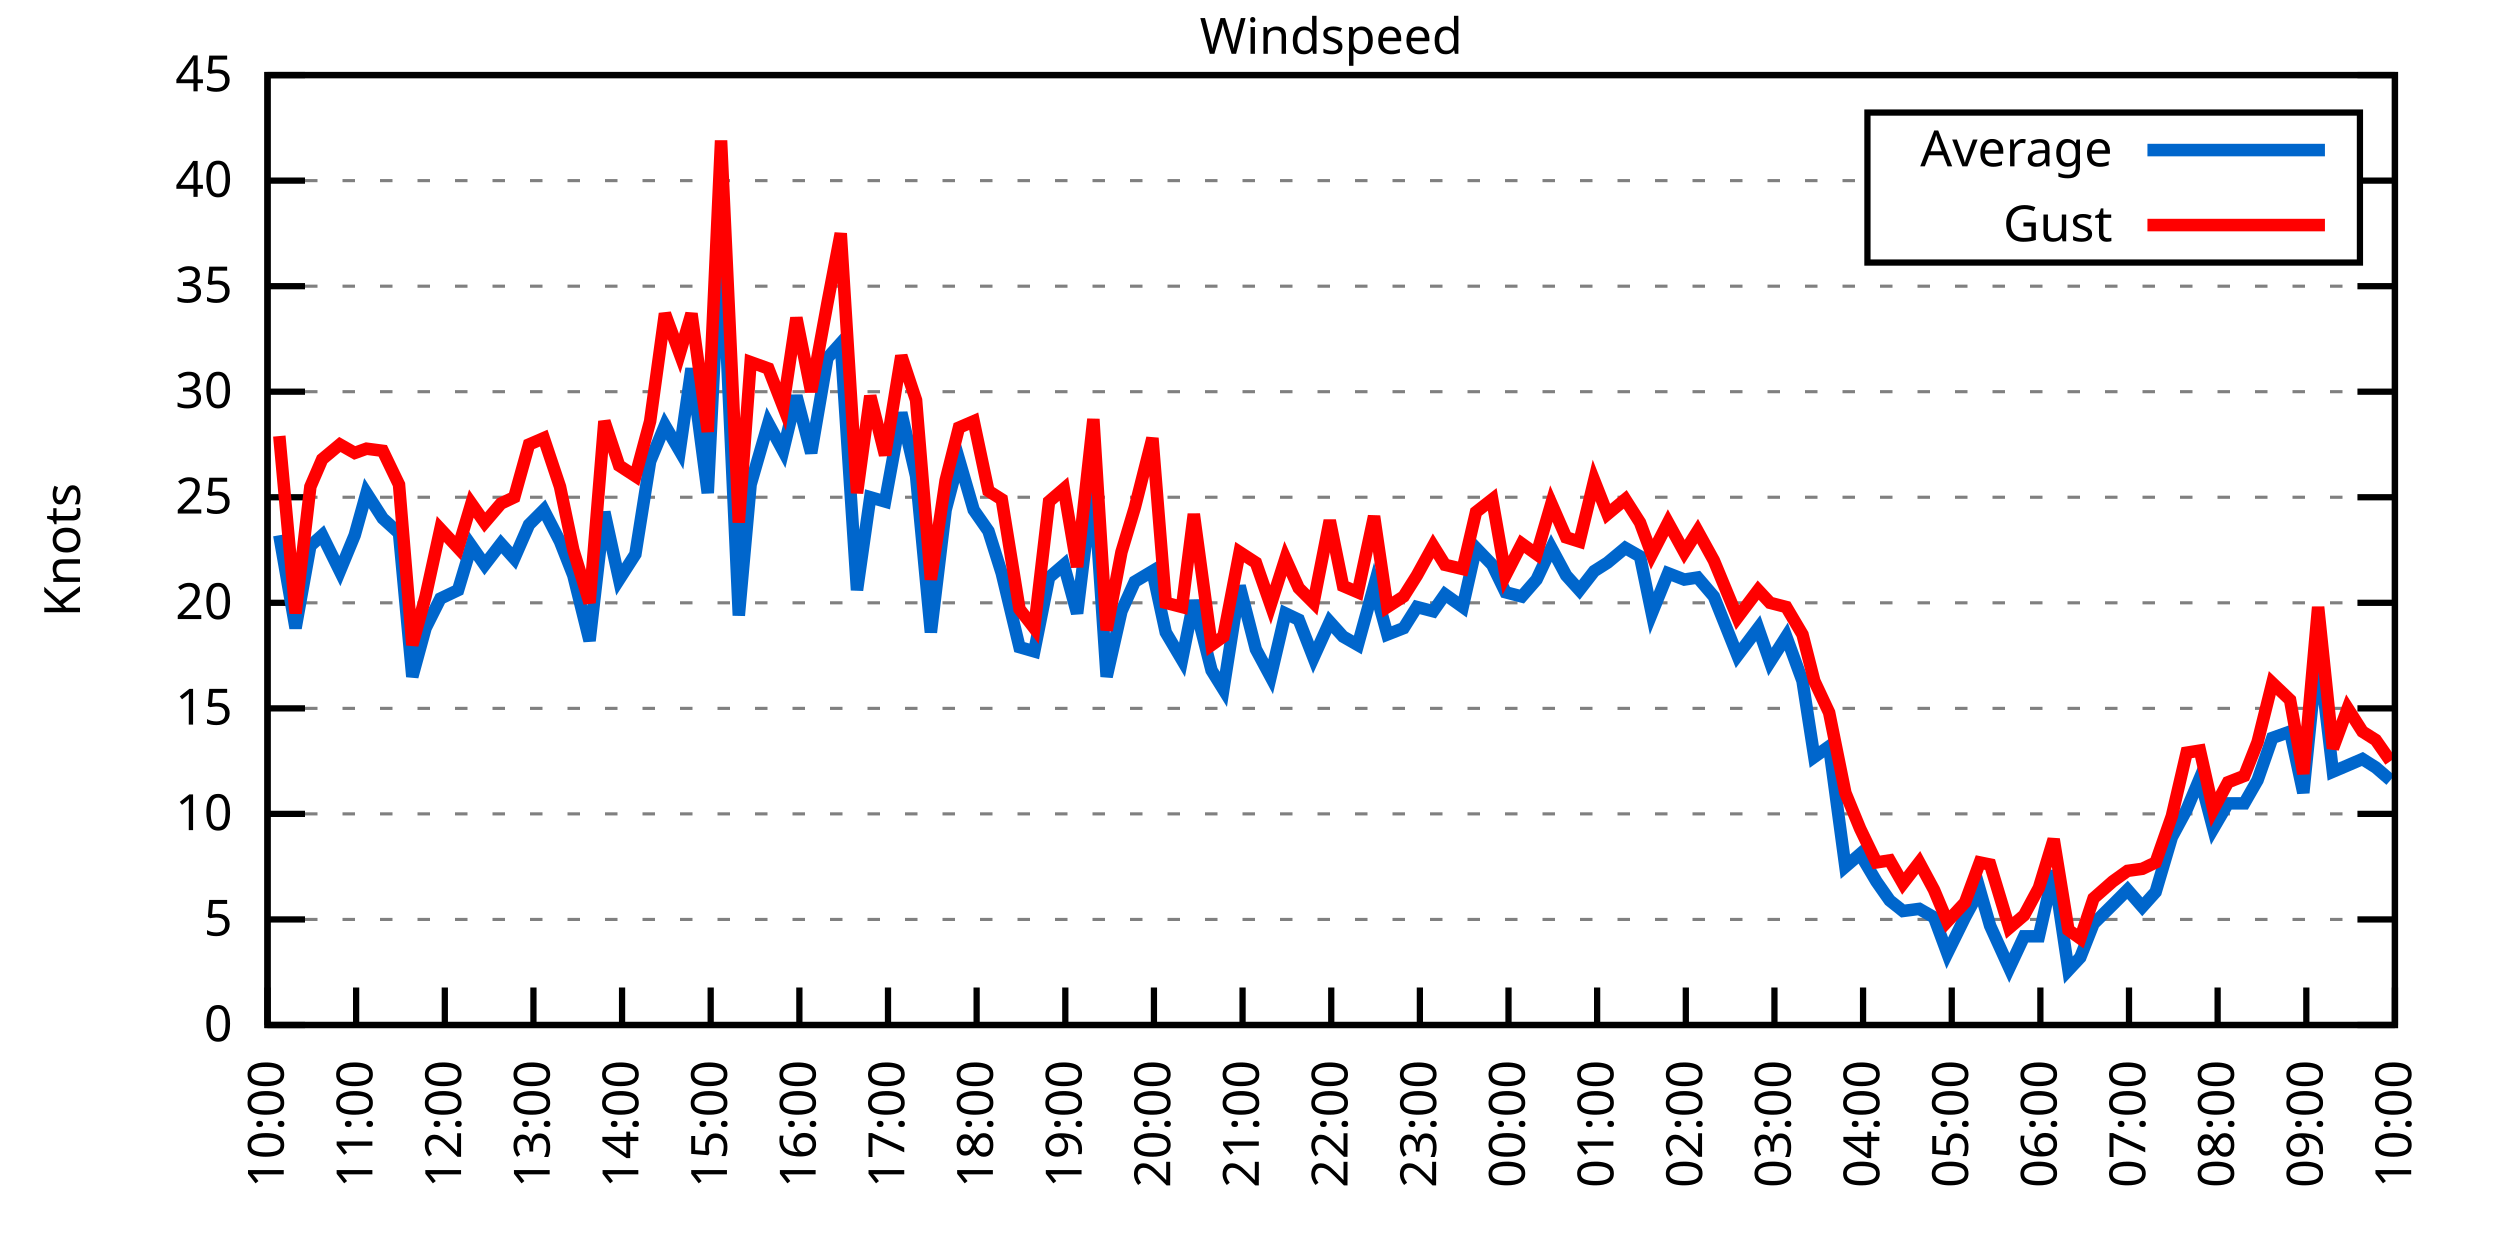
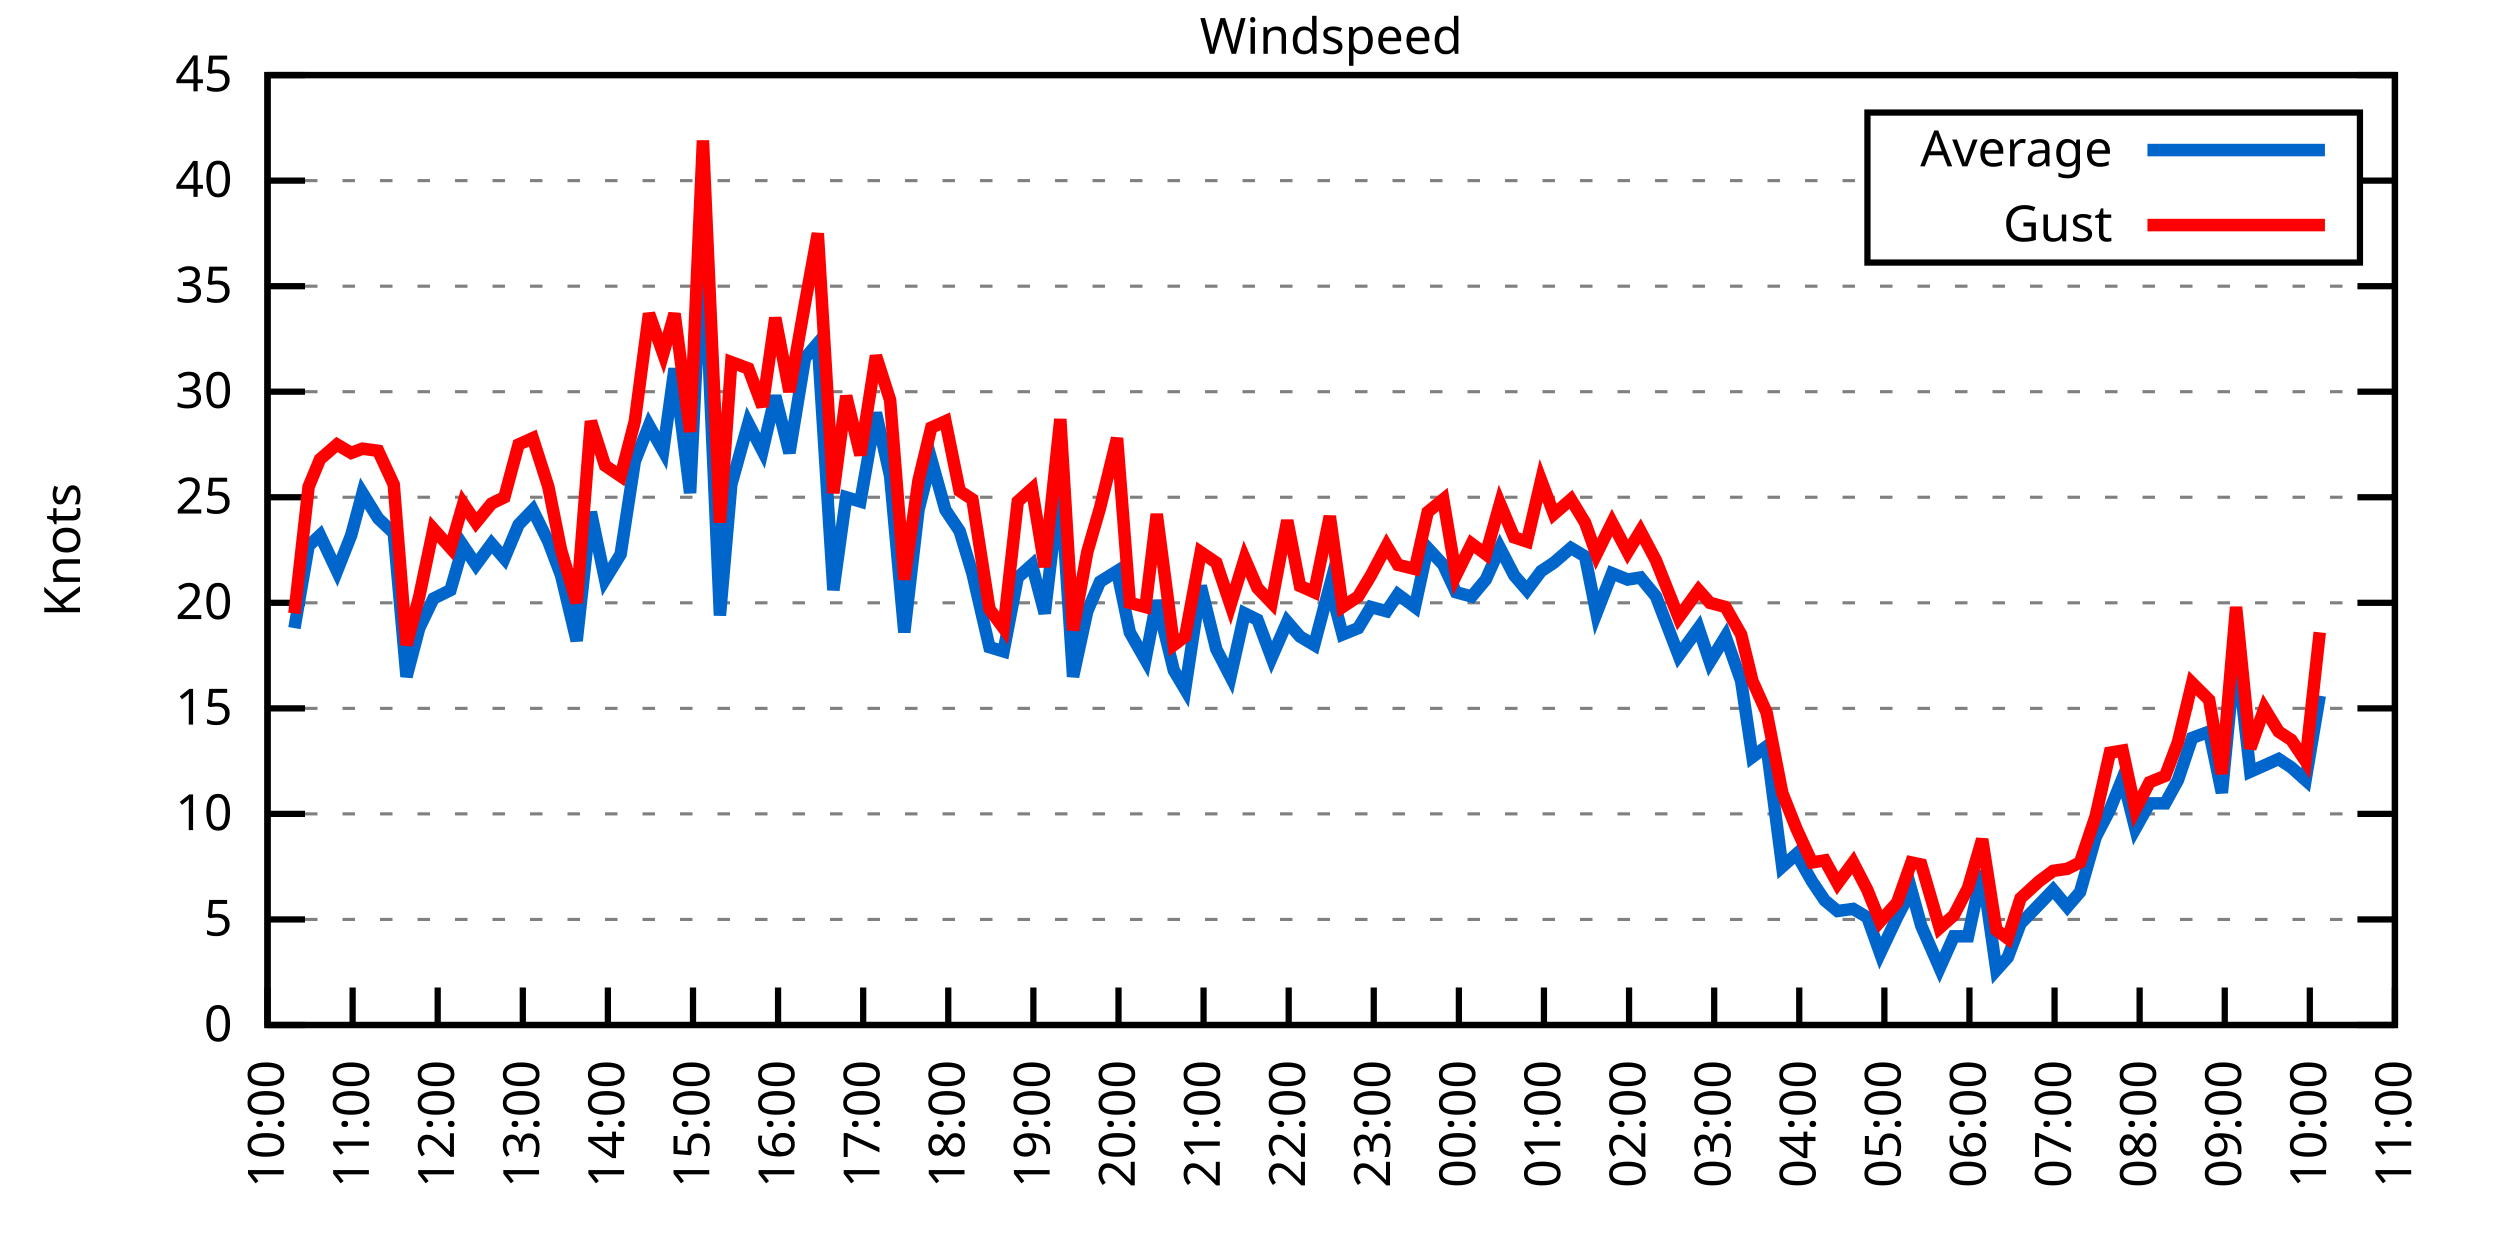
<svg xmlns="http://www.w3.org/2000/svg" xmlns:xlink="http://www.w3.org/1999/xlink" width="400" height="200" viewBox="0 0 400 200">
  <g id="gnuplot_canvas">
    <rect x="0" y="0" width="400" height="200" fill="none" />
    <defs>
      <circle id="gpDot" r="0.5" stroke-width="0.5" stroke="currentColor" />
      <path id="gpPt0" stroke-width="0.333" stroke="currentColor" d="M-1,0 h2 M0,-1 v2" />
      <path id="gpPt1" stroke-width="0.333" stroke="currentColor" d="M-1,-1 L1,1 M1,-1 L-1,1" />
      <path id="gpPt2" stroke-width="0.333" stroke="currentColor" d="M-1,0 L1,0 M0,-1 L0,1 M-1,-1 L1,1 M-1,1 L1,-1" />
      <rect id="gpPt3" stroke-width="0.333" stroke="currentColor" x="-1" y="-1" width="2" height="2" />
      <rect id="gpPt4" stroke-width="0.333" stroke="currentColor" fill="currentColor" x="-1" y="-1" width="2" height="2" />
      <circle id="gpPt5" stroke-width="0.333" stroke="currentColor" cx="0" cy="0" r="1" />
      <use xlink:href="#gpPt5" id="gpPt6" fill="currentColor" stroke="none" />
      <path id="gpPt7" stroke-width="0.333" stroke="currentColor" d="M0,-1.33 L-1.33,0.67 L1.33,0.67 z" />
      <use xlink:href="#gpPt7" id="gpPt8" fill="currentColor" stroke="none" />
      <use xlink:href="#gpPt7" id="gpPt9" stroke="currentColor" transform="rotate(180)" />
      <use xlink:href="#gpPt9" id="gpPt10" fill="currentColor" stroke="none" />
      <use xlink:href="#gpPt3" id="gpPt11" stroke="currentColor" transform="rotate(45)" />
      <use xlink:href="#gpPt11" id="gpPt12" fill="currentColor" stroke="none" />
      <path id="gpPt13" stroke-width="0.333" stroke="currentColor" d="M0,1.330 L1.265,0.411 L0.782,-1.067 L-0.782,-1.076 L-1.265,0.411 z" />
      <use xlink:href="#gpPt13" id="gpPt14" fill="currentColor" stroke="none" />
      <filter id="textbox" filterUnits="objectBoundingBox" x="0" y="0" height="1" width="1">
        <feFlood flood-color="white" flood-opacity="1" result="bgnd" />
        <feComposite in="SourceGraphic" in2="bgnd" operator="atop" />
      </filter>
      <filter id="greybox" filterUnits="objectBoundingBox" x="0" y="0" height="1" width="1">
        <feFlood flood-color="lightgrey" flood-opacity="1" result="grey" />
        <feComposite in="SourceGraphic" in2="grey" operator="atop" />
      </filter>
    </defs>
    <g fill="none" color="white" stroke="currentColor" stroke-width="1.00" stroke-linecap="butt" stroke-linejoin="miter">
</g>
    <g fill="none" color="black" stroke="currentColor" stroke-width="1.00" stroke-linecap="butt" stroke-linejoin="miter">
      <g stroke="none" shape-rendering="crispEdges">
        <polygon fill="rgb(255, 255, 255)" points="42.80,164.00 383.18,164.00 383.18,12.02 42.80,12.02 " />
      </g>
    </g>
    <g fill="none" color="black" stroke="currentColor" stroke-width="1.00" stroke-linecap="butt" stroke-linejoin="miter">
</g>
    <g fill="none" color="black" stroke="black" stroke-width="0.50" stroke-linecap="butt" stroke-linejoin="miter">
</g>
    <g fill="none" color="gray" stroke="currentColor" stroke-width="0.50" stroke-linecap="butt" stroke-linejoin="miter">
      <path stroke="gray" stroke-dasharray="2,4" class="gridline" d="M42.80,164.00 L383.19,164.00  " />
    </g>
    <g fill="none" color="gray" stroke="gray" stroke-width="1.00" stroke-linecap="butt" stroke-linejoin="miter">
</g>
    <g fill="none" color="black" stroke="currentColor" stroke-width="1.00" stroke-linecap="butt" stroke-linejoin="miter">
      <path stroke="black" d="M42.80,164.00 L48.80,164.00 M383.19,164.00 L377.19,164.00  " />
      <g transform="translate(37.20,166.60)" stroke="none" fill="black" font-family="Sans" font-size="8.00" text-anchor="end">
        <text>
          <tspan font-family="Sans"> 0</tspan>
        </text>
      </g>
    </g>
    <g fill="none" color="black" stroke="currentColor" stroke-width="1.00" stroke-linecap="butt" stroke-linejoin="miter">
</g>
    <g fill="none" color="black" stroke="black" stroke-width="0.50" stroke-linecap="butt" stroke-linejoin="miter">
</g>
    <g fill="none" color="gray" stroke="currentColor" stroke-width="0.50" stroke-linecap="butt" stroke-linejoin="miter">
      <path stroke="gray" stroke-dasharray="2,4" class="gridline" d="M42.80,147.11 L383.19,147.11  " />
    </g>
    <g fill="none" color="gray" stroke="gray" stroke-width="1.00" stroke-linecap="butt" stroke-linejoin="miter">
</g>
    <g fill="none" color="black" stroke="currentColor" stroke-width="1.00" stroke-linecap="butt" stroke-linejoin="miter">
      <path stroke="black" d="M42.80,147.11 L48.80,147.11 M383.19,147.11 L377.19,147.11  " />
      <g transform="translate(37.20,149.71)" stroke="none" fill="black" font-family="Sans" font-size="8.00" text-anchor="end">
        <text>
          <tspan font-family="Sans"> 5</tspan>
        </text>
      </g>
    </g>
    <g fill="none" color="black" stroke="currentColor" stroke-width="1.00" stroke-linecap="butt" stroke-linejoin="miter">
</g>
    <g fill="none" color="black" stroke="black" stroke-width="0.50" stroke-linecap="butt" stroke-linejoin="miter">
</g>
    <g fill="none" color="gray" stroke="currentColor" stroke-width="0.50" stroke-linecap="butt" stroke-linejoin="miter">
      <path stroke="gray" stroke-dasharray="2,4" class="gridline" d="M42.80,130.22 L383.19,130.22  " />
    </g>
    <g fill="none" color="gray" stroke="gray" stroke-width="1.00" stroke-linecap="butt" stroke-linejoin="miter">
</g>
    <g fill="none" color="black" stroke="currentColor" stroke-width="1.00" stroke-linecap="butt" stroke-linejoin="miter">
      <path stroke="black" d="M42.80,130.22 L48.80,130.22 M383.19,130.22 L377.19,130.22  " />
      <g transform="translate(37.20,132.82)" stroke="none" fill="black" font-family="Sans" font-size="8.00" text-anchor="end">
        <text>
          <tspan font-family="Sans"> 10</tspan>
        </text>
      </g>
    </g>
    <g fill="none" color="black" stroke="currentColor" stroke-width="1.00" stroke-linecap="butt" stroke-linejoin="miter">
</g>
    <g fill="none" color="black" stroke="black" stroke-width="0.50" stroke-linecap="butt" stroke-linejoin="miter">
</g>
    <g fill="none" color="gray" stroke="currentColor" stroke-width="0.50" stroke-linecap="butt" stroke-linejoin="miter">
      <path stroke="gray" stroke-dasharray="2,4" class="gridline" d="M42.80,113.34 L383.19,113.34  " />
    </g>
    <g fill="none" color="gray" stroke="gray" stroke-width="1.00" stroke-linecap="butt" stroke-linejoin="miter">
</g>
    <g fill="none" color="black" stroke="currentColor" stroke-width="1.00" stroke-linecap="butt" stroke-linejoin="miter">
      <path stroke="black" d="M42.80,113.34 L48.80,113.34 M383.19,113.34 L377.19,113.34  " />
      <g transform="translate(37.20,115.94)" stroke="none" fill="black" font-family="Sans" font-size="8.00" text-anchor="end">
        <text>
          <tspan font-family="Sans"> 15</tspan>
        </text>
      </g>
    </g>
    <g fill="none" color="black" stroke="currentColor" stroke-width="1.00" stroke-linecap="butt" stroke-linejoin="miter">
</g>
    <g fill="none" color="black" stroke="black" stroke-width="0.50" stroke-linecap="butt" stroke-linejoin="miter">
</g>
    <g fill="none" color="gray" stroke="currentColor" stroke-width="0.50" stroke-linecap="butt" stroke-linejoin="miter">
      <path stroke="gray" stroke-dasharray="2,4" class="gridline" d="M42.80,96.45 L383.19,96.45  " />
    </g>
    <g fill="none" color="gray" stroke="gray" stroke-width="1.00" stroke-linecap="butt" stroke-linejoin="miter">
</g>
    <g fill="none" color="black" stroke="currentColor" stroke-width="1.00" stroke-linecap="butt" stroke-linejoin="miter">
      <path stroke="black" d="M42.80,96.45 L48.80,96.45 M383.19,96.45 L377.19,96.45  " />
      <g transform="translate(37.20,99.05)" stroke="none" fill="black" font-family="Sans" font-size="8.00" text-anchor="end">
        <text>
          <tspan font-family="Sans"> 20</tspan>
        </text>
      </g>
    </g>
    <g fill="none" color="black" stroke="currentColor" stroke-width="1.00" stroke-linecap="butt" stroke-linejoin="miter">
</g>
    <g fill="none" color="black" stroke="black" stroke-width="0.50" stroke-linecap="butt" stroke-linejoin="miter">
</g>
    <g fill="none" color="gray" stroke="currentColor" stroke-width="0.50" stroke-linecap="butt" stroke-linejoin="miter">
      <path stroke="gray" stroke-dasharray="2,4" class="gridline" d="M42.80,79.56 L383.19,79.56  " />
    </g>
    <g fill="none" color="gray" stroke="gray" stroke-width="1.00" stroke-linecap="butt" stroke-linejoin="miter">
</g>
    <g fill="none" color="black" stroke="currentColor" stroke-width="1.00" stroke-linecap="butt" stroke-linejoin="miter">
      <path stroke="black" d="M42.80,79.56 L48.80,79.56 M383.19,79.56 L377.19,79.56  " />
      <g transform="translate(37.20,82.16)" stroke="none" fill="black" font-family="Sans" font-size="8.00" text-anchor="end">
        <text>
          <tspan font-family="Sans"> 25</tspan>
        </text>
      </g>
    </g>
    <g fill="none" color="black" stroke="currentColor" stroke-width="1.00" stroke-linecap="butt" stroke-linejoin="miter">
</g>
    <g fill="none" color="black" stroke="black" stroke-width="0.50" stroke-linecap="butt" stroke-linejoin="miter">
</g>
    <g fill="none" color="gray" stroke="currentColor" stroke-width="0.50" stroke-linecap="butt" stroke-linejoin="miter">
      <path stroke="gray" stroke-dasharray="2,4" class="gridline" d="M42.80,62.67 L383.19,62.67  " />
    </g>
    <g fill="none" color="gray" stroke="gray" stroke-width="1.00" stroke-linecap="butt" stroke-linejoin="miter">
</g>
    <g fill="none" color="black" stroke="currentColor" stroke-width="1.00" stroke-linecap="butt" stroke-linejoin="miter">
      <path stroke="black" d="M42.80,62.67 L48.80,62.67 M383.19,62.67 L377.19,62.67  " />
      <g transform="translate(37.20,65.27)" stroke="none" fill="black" font-family="Sans" font-size="8.00" text-anchor="end">
        <text>
          <tspan font-family="Sans"> 30</tspan>
        </text>
      </g>
    </g>
    <g fill="none" color="black" stroke="currentColor" stroke-width="1.00" stroke-linecap="butt" stroke-linejoin="miter">
</g>
    <g fill="none" color="black" stroke="black" stroke-width="0.50" stroke-linecap="butt" stroke-linejoin="miter">
</g>
    <g fill="none" color="gray" stroke="currentColor" stroke-width="0.50" stroke-linecap="butt" stroke-linejoin="miter">
      <path stroke="gray" stroke-dasharray="2,4" class="gridline" d="M42.80,45.79 L383.19,45.79  " />
    </g>
    <g fill="none" color="gray" stroke="gray" stroke-width="1.00" stroke-linecap="butt" stroke-linejoin="miter">
</g>
    <g fill="none" color="black" stroke="currentColor" stroke-width="1.00" stroke-linecap="butt" stroke-linejoin="miter">
      <path stroke="black" d="M42.80,45.79 L48.80,45.79 M383.19,45.79 L377.19,45.79  " />
      <g transform="translate(37.20,48.39)" stroke="none" fill="black" font-family="Sans" font-size="8.00" text-anchor="end">
        <text>
          <tspan font-family="Sans"> 35</tspan>
        </text>
      </g>
    </g>
    <g fill="none" color="black" stroke="currentColor" stroke-width="1.00" stroke-linecap="butt" stroke-linejoin="miter">
</g>
    <g fill="none" color="black" stroke="black" stroke-width="0.50" stroke-linecap="butt" stroke-linejoin="miter">
</g>
    <g fill="none" color="gray" stroke="currentColor" stroke-width="0.50" stroke-linecap="butt" stroke-linejoin="miter">
      <path stroke="gray" stroke-dasharray="2,4" class="gridline" d="M42.80,28.90 L298.79,28.90 M377.59,28.90 L383.19,28.90  " />
    </g>
    <g fill="none" color="gray" stroke="gray" stroke-width="1.00" stroke-linecap="butt" stroke-linejoin="miter">
</g>
    <g fill="none" color="black" stroke="currentColor" stroke-width="1.00" stroke-linecap="butt" stroke-linejoin="miter">
      <path stroke="black" d="M42.80,28.90 L48.80,28.90 M383.19,28.90 L377.19,28.90  " />
      <g transform="translate(37.20,31.50)" stroke="none" fill="black" font-family="Sans" font-size="8.00" text-anchor="end">
        <text>
          <tspan font-family="Sans"> 40</tspan>
        </text>
      </g>
    </g>
    <g fill="none" color="black" stroke="currentColor" stroke-width="1.00" stroke-linecap="butt" stroke-linejoin="miter">
</g>
    <g fill="none" color="black" stroke="black" stroke-width="0.50" stroke-linecap="butt" stroke-linejoin="miter">
</g>
    <g fill="none" color="gray" stroke="currentColor" stroke-width="0.50" stroke-linecap="butt" stroke-linejoin="miter">
      <path stroke="gray" stroke-dasharray="2,4" class="gridline" d="M42.80,12.01 L383.19,12.01  " />
    </g>
    <g fill="none" color="gray" stroke="gray" stroke-width="1.00" stroke-linecap="butt" stroke-linejoin="miter">
</g>
    <g fill="none" color="black" stroke="currentColor" stroke-width="1.00" stroke-linecap="butt" stroke-linejoin="miter">
      <path stroke="black" d="M42.80,12.01 L48.80,12.01 M383.19,12.01 L377.19,12.01  " />
      <g transform="translate(37.20,14.61)" stroke="none" fill="black" font-family="Sans" font-size="8.00" text-anchor="end">
        <text>
          <tspan font-family="Sans"> 45</tspan>
        </text>
      </g>
    </g>
    <g fill="none" color="black" stroke="currentColor" stroke-width="1.00" stroke-linecap="butt" stroke-linejoin="miter">
      <path stroke="black" d="M42.80,164.00 L42.80,158.00  " />
      <g transform="translate(45.40,169.60) rotate(270.00)" stroke="none" fill="black" font-family="Sans" font-size="8.00" text-anchor="end">
        <text>
          <tspan font-family="Sans">10:00</tspan>
        </text>
      </g>
    </g>
    <g fill="none" color="black" stroke="currentColor" stroke-width="1.00" stroke-linecap="butt" stroke-linejoin="miter">
-       <path stroke="black" d="M56.98,164.00 L56.98,158.00  " />
-       <g transform="translate(59.58,169.60) rotate(270.00)" stroke="none" fill="black" font-family="Sans" font-size="8.00" text-anchor="end">
+       <path stroke="black" d="M56.42,164.00 L56.42,158.00  " />
+       <g transform="translate(59.02,169.60) rotate(270.00)" stroke="none" fill="black" font-family="Sans" font-size="8.00" text-anchor="end">
        <text>
          <tspan font-family="Sans">11:00</tspan>
        </text>
      </g>
    </g>
    <g fill="none" color="black" stroke="currentColor" stroke-width="1.00" stroke-linecap="butt" stroke-linejoin="miter">
-       <path stroke="black" d="M71.17,164.00 L71.17,158.00  " />
-       <g transform="translate(73.77,169.60) rotate(270.00)" stroke="none" fill="black" font-family="Sans" font-size="8.00" text-anchor="end">
+       <path stroke="black" d="M70.03,164.00 L70.03,158.00  " />
+       <g transform="translate(72.63,169.60) rotate(270.00)" stroke="none" fill="black" font-family="Sans" font-size="8.00" text-anchor="end">
        <text>
          <tspan font-family="Sans">12:00</tspan>
        </text>
      </g>
    </g>
    <g fill="none" color="black" stroke="currentColor" stroke-width="1.00" stroke-linecap="butt" stroke-linejoin="miter">
-       <path stroke="black" d="M85.35,164.00 L85.35,158.00  " />
-       <g transform="translate(87.95,169.60) rotate(270.00)" stroke="none" fill="black" font-family="Sans" font-size="8.00" text-anchor="end">
+       <path stroke="black" d="M83.65,164.00 L83.65,158.00  " />
+       <g transform="translate(86.25,169.60) rotate(270.00)" stroke="none" fill="black" font-family="Sans" font-size="8.00" text-anchor="end">
        <text>
          <tspan font-family="Sans">13:00</tspan>
        </text>
      </g>
    </g>
    <g fill="none" color="black" stroke="currentColor" stroke-width="1.00" stroke-linecap="butt" stroke-linejoin="miter">
-       <path stroke="black" d="M99.53,164.00 L99.53,158.00  " />
-       <g transform="translate(102.13,169.60) rotate(270.00)" stroke="none" fill="black" font-family="Sans" font-size="8.00" text-anchor="end">
+       <path stroke="black" d="M97.26,164.00 L97.26,158.00  " />
+       <g transform="translate(99.86,169.60) rotate(270.00)" stroke="none" fill="black" font-family="Sans" font-size="8.00" text-anchor="end">
        <text>
          <tspan font-family="Sans">14:00</tspan>
        </text>
      </g>
    </g>
    <g fill="none" color="black" stroke="currentColor" stroke-width="1.00" stroke-linecap="butt" stroke-linejoin="miter">
-       <path stroke="black" d="M113.71,164.00 L113.71,158.00  " />
-       <g transform="translate(116.31,169.60) rotate(270.00)" stroke="none" fill="black" font-family="Sans" font-size="8.00" text-anchor="end">
+       <path stroke="black" d="M110.88,164.00 L110.88,158.00  " />
+       <g transform="translate(113.48,169.60) rotate(270.00)" stroke="none" fill="black" font-family="Sans" font-size="8.00" text-anchor="end">
        <text>
          <tspan font-family="Sans">15:00</tspan>
        </text>
      </g>
    </g>
    <g fill="none" color="black" stroke="currentColor" stroke-width="1.00" stroke-linecap="butt" stroke-linejoin="miter">
-       <path stroke="black" d="M127.90,164.00 L127.90,158.00  " />
-       <g transform="translate(130.50,169.60) rotate(270.00)" stroke="none" fill="black" font-family="Sans" font-size="8.00" text-anchor="end">
+       <path stroke="black" d="M124.49,164.00 L124.49,158.00  " />
+       <g transform="translate(127.09,169.60) rotate(270.00)" stroke="none" fill="black" font-family="Sans" font-size="8.00" text-anchor="end">
        <text>
          <tspan font-family="Sans">16:00</tspan>
        </text>
      </g>
    </g>
    <g fill="none" color="black" stroke="currentColor" stroke-width="1.00" stroke-linecap="butt" stroke-linejoin="miter">
-       <path stroke="black" d="M142.08,164.00 L142.08,158.00  " />
-       <g transform="translate(144.68,169.60) rotate(270.00)" stroke="none" fill="black" font-family="Sans" font-size="8.00" text-anchor="end">
+       <path stroke="black" d="M138.11,164.00 L138.11,158.00  " />
+       <g transform="translate(140.71,169.60) rotate(270.00)" stroke="none" fill="black" font-family="Sans" font-size="8.00" text-anchor="end">
        <text>
          <tspan font-family="Sans">17:00</tspan>
        </text>
      </g>
    </g>
    <g fill="none" color="black" stroke="currentColor" stroke-width="1.00" stroke-linecap="butt" stroke-linejoin="miter">
-       <path stroke="black" d="M156.26,164.00 L156.26,158.00  " />
-       <g transform="translate(158.86,169.60) rotate(270.00)" stroke="none" fill="black" font-family="Sans" font-size="8.00" text-anchor="end">
+       <path stroke="black" d="M151.72,164.00 L151.72,158.00  " />
+       <g transform="translate(154.32,169.60) rotate(270.00)" stroke="none" fill="black" font-family="Sans" font-size="8.00" text-anchor="end">
        <text>
          <tspan font-family="Sans">18:00</tspan>
        </text>
      </g>
    </g>
    <g fill="none" color="black" stroke="currentColor" stroke-width="1.00" stroke-linecap="butt" stroke-linejoin="miter">
-       <path stroke="black" d="M170.45,164.00 L170.45,158.00  " />
-       <g transform="translate(173.05,169.60) rotate(270.00)" stroke="none" fill="black" font-family="Sans" font-size="8.00" text-anchor="end">
+       <path stroke="black" d="M165.34,164.00 L165.34,158.00  " />
+       <g transform="translate(167.94,169.60) rotate(270.00)" stroke="none" fill="black" font-family="Sans" font-size="8.00" text-anchor="end">
        <text>
          <tspan font-family="Sans">19:00</tspan>
        </text>
      </g>
    </g>
    <g fill="none" color="black" stroke="currentColor" stroke-width="1.00" stroke-linecap="butt" stroke-linejoin="miter">
-       <path stroke="black" d="M184.63,164.00 L184.63,158.00  " />
-       <g transform="translate(187.23,169.60) rotate(270.00)" stroke="none" fill="black" font-family="Sans" font-size="8.00" text-anchor="end">
+       <path stroke="black" d="M178.96,164.00 L178.96,158.00  " />
+       <g transform="translate(181.56,169.60) rotate(270.00)" stroke="none" fill="black" font-family="Sans" font-size="8.00" text-anchor="end">
        <text>
          <tspan font-family="Sans">20:00</tspan>
        </text>
      </g>
    </g>
    <g fill="none" color="black" stroke="currentColor" stroke-width="1.00" stroke-linecap="butt" stroke-linejoin="miter">
-       <path stroke="black" d="M198.81,164.00 L198.81,158.00  " />
-       <g transform="translate(201.41,169.60) rotate(270.00)" stroke="none" fill="black" font-family="Sans" font-size="8.00" text-anchor="end">
+       <path stroke="black" d="M192.57,164.00 L192.57,158.00  " />
+       <g transform="translate(195.17,169.60) rotate(270.00)" stroke="none" fill="black" font-family="Sans" font-size="8.00" text-anchor="end">
        <text>
          <tspan font-family="Sans">21:00</tspan>
        </text>
      </g>
    </g>
    <g fill="none" color="black" stroke="currentColor" stroke-width="1.00" stroke-linecap="butt" stroke-linejoin="miter">
-       <path stroke="black" d="M213.00,164.00 L213.00,158.00  " />
-       <g transform="translate(215.60,169.60) rotate(270.00)" stroke="none" fill="black" font-family="Sans" font-size="8.00" text-anchor="end">
+       <path stroke="black" d="M206.19,164.00 L206.19,158.00  " />
+       <g transform="translate(208.79,169.60) rotate(270.00)" stroke="none" fill="black" font-family="Sans" font-size="8.00" text-anchor="end">
        <text>
          <tspan font-family="Sans">22:00</tspan>
        </text>
      </g>
    </g>
    <g fill="none" color="black" stroke="currentColor" stroke-width="1.00" stroke-linecap="butt" stroke-linejoin="miter">
-       <path stroke="black" d="M227.18,164.00 L227.18,158.00  " />
-       <g transform="translate(229.78,169.60) rotate(270.00)" stroke="none" fill="black" font-family="Sans" font-size="8.00" text-anchor="end">
+       <path stroke="black" d="M219.80,164.00 L219.80,158.00  " />
+       <g transform="translate(222.40,169.60) rotate(270.00)" stroke="none" fill="black" font-family="Sans" font-size="8.00" text-anchor="end">
        <text>
          <tspan font-family="Sans">23:00</tspan>
        </text>
      </g>
    </g>
    <g fill="none" color="black" stroke="currentColor" stroke-width="1.00" stroke-linecap="butt" stroke-linejoin="miter">
-       <path stroke="black" d="M241.36,164.00 L241.36,158.00  " />
-       <g transform="translate(243.96,169.60) rotate(270.00)" stroke="none" fill="black" font-family="Sans" font-size="8.00" text-anchor="end">
+       <path stroke="black" d="M233.42,164.00 L233.42,158.00  " />
+       <g transform="translate(236.02,169.60) rotate(270.00)" stroke="none" fill="black" font-family="Sans" font-size="8.00" text-anchor="end">
        <text>
          <tspan font-family="Sans">00:00</tspan>
        </text>
      </g>
    </g>
    <g fill="none" color="black" stroke="currentColor" stroke-width="1.00" stroke-linecap="butt" stroke-linejoin="miter">
-       <path stroke="black" d="M255.54,164.00 L255.54,158.00  " />
-       <g transform="translate(258.14,169.60) rotate(270.00)" stroke="none" fill="black" font-family="Sans" font-size="8.00" text-anchor="end">
+       <path stroke="black" d="M247.03,164.00 L247.03,158.00  " />
+       <g transform="translate(249.63,169.60) rotate(270.00)" stroke="none" fill="black" font-family="Sans" font-size="8.00" text-anchor="end">
        <text>
          <tspan font-family="Sans">01:00</tspan>
        </text>
      </g>
    </g>
    <g fill="none" color="black" stroke="currentColor" stroke-width="1.00" stroke-linecap="butt" stroke-linejoin="miter">
-       <path stroke="black" d="M269.73,164.00 L269.73,158.00  " />
-       <g transform="translate(272.33,169.60) rotate(270.00)" stroke="none" fill="black" font-family="Sans" font-size="8.00" text-anchor="end">
+       <path stroke="black" d="M260.65,164.00 L260.65,158.00  " />
+       <g transform="translate(263.25,169.60) rotate(270.00)" stroke="none" fill="black" font-family="Sans" font-size="8.00" text-anchor="end">
        <text>
          <tspan font-family="Sans">02:00</tspan>
        </text>
      </g>
    </g>
    <g fill="none" color="black" stroke="currentColor" stroke-width="1.00" stroke-linecap="butt" stroke-linejoin="miter">
-       <path stroke="black" d="M283.91,164.00 L283.91,158.00  " />
-       <g transform="translate(286.51,169.60) rotate(270.00)" stroke="none" fill="black" font-family="Sans" font-size="8.00" text-anchor="end">
+       <path stroke="black" d="M274.27,164.00 L274.27,158.00  " />
+       <g transform="translate(276.87,169.60) rotate(270.00)" stroke="none" fill="black" font-family="Sans" font-size="8.00" text-anchor="end">
        <text>
          <tspan font-family="Sans">03:00</tspan>
        </text>
      </g>
    </g>
    <g fill="none" color="black" stroke="currentColor" stroke-width="1.00" stroke-linecap="butt" stroke-linejoin="miter">
-       <path stroke="black" d="M298.09,164.00 L298.09,158.00  " />
-       <g transform="translate(300.69,169.60) rotate(270.00)" stroke="none" fill="black" font-family="Sans" font-size="8.00" text-anchor="end">
+       <path stroke="black" d="M287.88,164.00 L287.88,158.00  " />
+       <g transform="translate(290.48,169.60) rotate(270.00)" stroke="none" fill="black" font-family="Sans" font-size="8.00" text-anchor="end">
        <text>
          <tspan font-family="Sans">04:00</tspan>
        </text>
      </g>
    </g>
    <g fill="none" color="black" stroke="currentColor" stroke-width="1.00" stroke-linecap="butt" stroke-linejoin="miter">
-       <path stroke="black" d="M312.28,164.00 L312.28,158.00  " />
-       <g transform="translate(314.88,169.60) rotate(270.00)" stroke="none" fill="black" font-family="Sans" font-size="8.00" text-anchor="end">
+       <path stroke="black" d="M301.50,164.00 L301.50,158.00  " />
+       <g transform="translate(304.10,169.60) rotate(270.00)" stroke="none" fill="black" font-family="Sans" font-size="8.00" text-anchor="end">
        <text>
          <tspan font-family="Sans">05:00</tspan>
        </text>
      </g>
    </g>
    <g fill="none" color="black" stroke="currentColor" stroke-width="1.00" stroke-linecap="butt" stroke-linejoin="miter">
-       <path stroke="black" d="M326.46,164.00 L326.46,158.00  " />
-       <g transform="translate(329.06,169.60) rotate(270.00)" stroke="none" fill="black" font-family="Sans" font-size="8.00" text-anchor="end">
+       <path stroke="black" d="M315.11,164.00 L315.11,158.00  " />
+       <g transform="translate(317.71,169.60) rotate(270.00)" stroke="none" fill="black" font-family="Sans" font-size="8.00" text-anchor="end">
        <text>
          <tspan font-family="Sans">06:00</tspan>
        </text>
      </g>
    </g>
    <g fill="none" color="black" stroke="currentColor" stroke-width="1.00" stroke-linecap="butt" stroke-linejoin="miter">
-       <path stroke="black" d="M340.64,164.00 L340.64,158.00  " />
-       <g transform="translate(343.24,169.60) rotate(270.00)" stroke="none" fill="black" font-family="Sans" font-size="8.00" text-anchor="end">
+       <path stroke="black" d="M328.73,164.00 L328.73,158.00  " />
+       <g transform="translate(331.33,169.60) rotate(270.00)" stroke="none" fill="black" font-family="Sans" font-size="8.00" text-anchor="end">
        <text>
          <tspan font-family="Sans">07:00</tspan>
        </text>
      </g>
    </g>
    <g fill="none" color="black" stroke="currentColor" stroke-width="1.00" stroke-linecap="butt" stroke-linejoin="miter">
-       <path stroke="black" d="M354.82,164.00 L354.82,158.00  " />
-       <g transform="translate(357.42,169.60) rotate(270.00)" stroke="none" fill="black" font-family="Sans" font-size="8.00" text-anchor="end">
+       <path stroke="black" d="M342.34,164.00 L342.34,158.00  " />
+       <g transform="translate(344.94,169.60) rotate(270.00)" stroke="none" fill="black" font-family="Sans" font-size="8.00" text-anchor="end">
        <text>
          <tspan font-family="Sans">08:00</tspan>
        </text>
      </g>
    </g>
    <g fill="none" color="black" stroke="currentColor" stroke-width="1.00" stroke-linecap="butt" stroke-linejoin="miter">
-       <path stroke="black" d="M369.01,164.00 L369.01,158.00  " />
-       <g transform="translate(371.61,169.60) rotate(270.00)" stroke="none" fill="black" font-family="Sans" font-size="8.00" text-anchor="end">
+       <path stroke="black" d="M355.96,164.00 L355.96,158.00  " />
+       <g transform="translate(358.56,169.60) rotate(270.00)" stroke="none" fill="black" font-family="Sans" font-size="8.00" text-anchor="end">
        <text>
          <tspan font-family="Sans">09:00</tspan>
+         </text>
+       </g>
+     </g>
+     <g fill="none" color="black" stroke="currentColor" stroke-width="1.00" stroke-linecap="butt" stroke-linejoin="miter">
+       <path stroke="black" d="M369.57,164.00 L369.57,158.00  " />
+       <g transform="translate(372.17,169.60) rotate(270.00)" stroke="none" fill="black" font-family="Sans" font-size="8.00" text-anchor="end">
+         <text>
+           <tspan font-family="Sans">10:00</tspan>
        </text>
      </g>
    </g>
    <g fill="none" color="black" stroke="currentColor" stroke-width="1.00" stroke-linecap="butt" stroke-linejoin="miter">
      <path stroke="black" d="M383.19,164.00 L383.19,158.00  " />
      <g transform="translate(385.79,169.60) rotate(270.00)" stroke="none" fill="black" font-family="Sans" font-size="8.00" text-anchor="end">
        <text>
-           <tspan font-family="Sans">10:00</tspan>
+           <tspan font-family="Sans">11:00</tspan>
        </text>
      </g>
    </g>
    <g fill="none" color="black" stroke="currentColor" stroke-width="1.00" stroke-linecap="butt" stroke-linejoin="miter">
</g>
    <g fill="none" color="black" stroke="currentColor" stroke-width="1.00" stroke-linecap="butt" stroke-linejoin="miter">
      <path stroke="black" d="M42.80,12.01 L42.80,164.00 L383.19,164.00 L383.19,12.01 L42.80,12.01 Z  " />
    </g>
    <g fill="none" color="black" stroke="currentColor" stroke-width="1.00" stroke-linecap="butt" stroke-linejoin="miter">
</g>
    <g fill="none" color="black" stroke="currentColor" stroke-width="1.00" stroke-linecap="butt" stroke-linejoin="miter">
      <path stroke="black" d="M298.79,42.01 L298.79,18.01 L377.59,18.01 L377.59,42.01 L298.79,42.01 Z  " />
    </g>
    <g id="Windspeed_plot_1">
      <g fill="none" color="white" stroke="black" stroke-width="2.00" stroke-linecap="butt" stroke-linejoin="miter">
</g>
      <g fill="none" color="black" stroke="currentColor" stroke-width="2.00" stroke-linecap="butt" stroke-linejoin="miter">
        <g transform="translate(337.99,26.61)" stroke="none" fill="black" font-family="Sans" font-size="8.00" text-anchor="end">
          <text>
            <tspan font-family="Sans">Average</tspan>
          </text>
        </g>
      </g>
      <g fill="none" color="black" stroke="currentColor" stroke-width="2.00" stroke-linecap="butt" stroke-linejoin="miter">
-         <path stroke="rgb(  0, 102, 204)" d="M343.59,24.01 L371.99,24.01 M44.69,85.64 L47.29,100.50 L49.66,87.33 L51.55,85.64 L54.38,91.38 L56.75,85.64   L58.64,78.89 L61.24,82.94 L63.84,85.30 L65.97,108.27 L68.09,100.50 L70.46,95.77 L73.29,94.42 L75.42,87.33   L77.55,90.37 L80.15,86.99 L82.28,89.36 L84.64,83.95 L87.00,81.59 L89.60,86.65 L91.73,92.06 L94.33,102.53   L96.70,81.93 L99.06,92.73 L101.66,88.68 L104.02,73.82 L106.39,68.08 L108.75,72.13 L110.64,58.96 L113.24,78.89   L115.37,36.33 L118.21,98.48 L120.10,77.53 L122.93,67.74 L125.30,72.13 L127.42,63.35 L129.79,72.47 L132.39,57.27   L134.52,54.90 L137.12,94.42 L139.24,79.56 L141.61,80.24 L144.21,66.05 L146.57,76.18 L148.94,101.18 L151.30,81.59   L153.43,73.48 L155.79,81.59 L158.15,84.97 L160.28,91.72 L163.12,103.54 L165.48,104.22 L167.85,92.40 L170.21,90.37   L172.34,98.14 L174.94,76.86 L177.06,108.27 L179.43,97.80 L181.56,93.07 L184.39,91.38 L186.52,101.18 L189.12,105.57   L191.01,96.11 L193.85,107.26 L195.74,110.30 L198.34,93.75 L200.94,103.88 L203.30,108.27 L205.67,98.14 L207.79,99.15   L210.16,105.23 L212.76,99.49 L214.89,101.85 L217.25,103.20 L219.85,93.75 L221.98,101.52 L224.58,100.50 L226.71,97.12   L229.31,97.80 L231.20,95.10 L234.03,97.12 L236.16,87.67 L238.76,90.37 L240.89,94.76 L243.49,95.44 L245.85,92.73   L248.22,87.67 L250.58,92.06 L252.71,94.42 L255.07,91.38 L257.20,90.03 L260.04,87.67 L262.40,89.02 L264.29,98.14   L266.89,91.72 L269.49,92.73 L271.62,92.40 L274.22,95.44 L278.00,104.89 L281.31,100.50 L283.20,105.91 L285.80,101.85   L288.40,108.95 L290.29,121.11 L292.66,119.42 L295.26,138.67 L297.62,136.64 L300.22,141.03 L302.35,144.07 L304.47,145.76   L307.08,145.42 L309.44,146.77 L311.57,152.52 L314.40,146.77 L316.77,142.38 L318.42,148.13 L321.49,154.88 L323.86,149.81   L326.22,149.81 L328.59,139.34 L330.95,155.22 L332.84,153.19 L334.97,147.79 L338.04,144.75 L340.40,142.38 L342.77,145.09   L344.90,142.72 L347.50,133.94 L349.86,129.55 L351.99,124.48 L354.12,132.59 L356.48,128.54 L359.08,128.54 L361.21,124.82   L363.57,118.07 L366.41,117.05 L368.53,126.85 L370.90,103.54 L373.26,123.47 L375.63,122.46 L377.99,121.44 L380.12,122.79   L382.48,124.82  " />
+         <path stroke="rgb(  0, 102, 204)" d="M343.59,24.01 L371.99,24.01 M47.11,100.50 L49.38,87.33 L51.20,85.64 L53.92,91.38 L56.19,85.64 L58.00,78.89   L60.50,82.94 L63.00,85.30 L65.04,108.27 L67.08,100.50 L69.35,95.77 L72.07,94.42 L74.12,87.33 L76.16,90.37   L78.65,86.99 L80.70,89.36 L82.97,83.95 L85.24,81.59 L87.73,86.65 L89.77,92.06 L92.27,102.53 L94.54,81.93   L96.81,92.73 L99.30,88.68 L101.57,73.82 L103.84,68.08 L106.11,72.13 L107.93,58.96 L110.42,78.89 L112.47,36.33   L115.19,98.48 L117.01,77.53 L119.73,67.74 L122.00,72.13 L124.04,63.35 L126.31,72.47 L128.81,57.27 L130.85,54.90   L133.34,94.42 L135.39,79.56 L137.66,80.24 L140.15,66.05 L142.42,76.18 L144.69,101.18 L146.96,81.59 L149.00,73.48   L151.27,81.59 L153.54,84.97 L155.58,91.72 L158.31,103.54 L160.57,104.22 L162.84,92.40 L165.11,90.37 L167.16,98.14   L169.65,76.86 L171.69,108.27 L173.96,97.80 L176.01,93.07 L178.73,91.38 L180.77,101.18 L183.27,105.57 L185.08,96.11   L187.81,107.26 L189.62,110.30 L192.12,93.75 L194.61,103.88 L196.88,108.27 L199.15,98.14 L201.19,99.15 L203.46,105.23   L205.96,99.49 L208.00,101.85 L210.27,103.20 L212.77,93.75 L214.81,101.52 L217.31,100.50 L219.35,97.12 L221.85,97.80   L223.66,95.10 L226.38,97.12 L228.43,87.67 L230.92,90.37 L232.96,94.76 L235.46,95.44 L237.73,92.73 L240.00,87.67   L242.27,92.06 L244.31,94.42 L246.58,91.38 L248.62,90.03 L251.35,87.67 L253.61,89.02 L255.43,98.14 L257.93,91.72   L260.42,92.73 L262.47,92.40 L264.96,95.44 L268.59,104.89 L271.77,100.50 L273.58,105.91 L276.08,101.85 L278.58,108.95   L280.39,121.11 L282.66,119.42 L285.16,138.67 L287.43,136.64 L289.92,141.03 L291.97,144.07 L294.01,145.76 L296.50,145.42   L298.77,146.77 L300.82,152.52 L303.54,146.77 L305.81,142.38 L307.40,148.13 L310.35,154.88 L312.62,149.81 L314.89,149.81   L317.15,139.34 L319.42,155.22 L321.24,153.19 L323.28,147.79 L326.23,144.75 L328.50,142.38 L330.77,145.09 L332.81,142.72   L335.31,133.94 L337.58,129.55 L339.62,124.48 L341.66,132.59 L343.93,128.54 L346.43,128.54 L348.47,124.82 L350.74,118.07   L353.46,117.05 L355.50,126.85 L357.77,103.54 L360.04,123.47 L362.31,122.46 L364.58,121.44 L366.62,122.79 L368.89,124.82   L371.16,111.31  " />
      </g>
    </g>
    <g id="Windspeed_plot_2">
      <g fill="none" color="black" stroke="currentColor" stroke-width="2.00" stroke-linecap="butt" stroke-linejoin="miter">
        <g transform="translate(337.99,38.61)" stroke="none" fill="black" font-family="Sans" font-size="8.00" text-anchor="end">
          <text>
            <tspan font-family="Sans">Gust</tspan>
          </text>
        </g>
      </g>
      <g fill="none" color="black" stroke="currentColor" stroke-width="2.00" stroke-linecap="butt" stroke-linejoin="miter">
-         <path stroke="rgb(255,   0,   0)" d="M343.59,36.01 L371.99,36.01 M44.69,69.77 L47.29,98.14 L49.66,77.87 L51.55,73.48 L54.38,71.12 L56.75,72.47   L58.64,71.79 L61.24,72.13 L63.84,77.53 L65.97,103.20 L68.09,95.44 L70.46,84.63 L73.29,87.67 L75.42,80.57   L77.55,83.61 L80.15,80.57 L82.28,79.56 L84.64,71.12 L87.00,70.10 L89.60,77.87 L91.73,88.00 L94.33,96.45   L96.70,67.40 L99.06,74.49 L101.66,76.18 L104.02,67.40 L106.39,50.18 L108.75,56.59 L110.64,50.18 L113.24,69.09   L115.37,22.48 L118.21,83.61 L120.10,57.94 L122.93,58.96 L125.30,65.04 L127.42,50.85 L129.79,62.67 L132.39,48.49   L134.52,37.34 L137.12,78.89 L139.24,63.35 L141.61,72.81 L144.21,56.93 L146.57,64.02 L148.94,92.73 L151.30,76.86   L153.43,68.42 L155.79,67.40 L158.15,78.55 L160.28,79.90 L163.12,97.46 L165.48,100.50 L167.85,80.24 L170.21,78.21   L172.34,90.71 L174.94,67.06 L177.06,100.84 L179.43,88.34 L181.56,81.25 L184.39,70.10 L186.52,96.45 L189.12,97.12   L191.01,82.26 L193.85,103.20 L195.74,101.85 L198.34,88.34 L200.94,90.03 L203.30,96.79 L205.67,89.36 L207.79,94.08   L210.16,96.45 L212.76,83.28 L214.89,93.75 L217.25,94.76 L219.85,82.60 L221.98,97.12 L224.58,95.44 L226.71,92.06   L229.31,87.33 L231.20,90.37 L234.03,91.04 L236.16,81.93 L238.76,79.90 L240.89,92.06 L243.49,86.99 L245.85,88.68   L248.22,80.57 L250.58,85.98 L252.71,86.65 L255.07,76.86 L257.20,82.26 L260.04,79.90 L262.40,83.61 L264.29,88.68   L266.89,83.61 L269.49,88.34 L271.62,84.97 L274.22,89.69 L278.00,98.81 L281.31,94.42 L283.20,96.45 L285.80,97.12   L288.40,101.52 L290.29,108.95 L292.66,114.01 L295.26,126.85 L297.62,132.59 L300.22,137.99 L302.35,137.66 L304.47,141.37   L307.08,137.99 L309.44,142.38 L311.57,147.45 L314.40,144.41 L316.77,137.99 L318.42,138.33 L321.49,148.46 L323.86,146.44   L326.22,142.05 L328.59,134.28 L330.95,148.80 L332.84,150.15 L334.97,143.73 L338.04,141.03 L340.40,139.34 L342.77,139.01   L344.90,137.99 L347.50,130.56 L349.86,120.43 L351.99,120.09 L354.12,129.55 L356.48,125.16 L359.08,124.14 L361.21,118.74   L363.57,109.28 L366.41,111.99 L368.53,123.81 L370.90,97.12 L373.26,119.75 L375.63,113.34 L377.99,117.05 L380.12,118.40   L382.48,121.78  " />
+         <path stroke="rgb(255,   0,   0)" d="M343.59,36.01 L371.99,36.01 M47.11,98.14 L49.38,77.87 L51.20,73.48 L53.92,71.12 L56.19,72.47 L58.00,71.79   L60.50,72.13 L63.00,77.53 L65.04,103.20 L67.08,95.44 L69.35,84.63 L72.07,87.67 L74.12,80.57 L76.16,83.61   L78.65,80.57 L80.70,79.56 L82.97,71.12 L85.24,70.10 L87.73,77.87 L89.77,88.00 L92.27,96.45 L94.54,67.40   L96.81,74.49 L99.30,76.18 L101.57,67.40 L103.84,50.18 L106.11,56.59 L107.93,50.18 L110.42,69.09 L112.47,22.48   L115.19,83.61 L117.01,57.94 L119.73,58.96 L122.00,65.04 L124.04,50.85 L126.31,62.67 L128.81,48.49 L130.85,37.34   L133.34,78.89 L135.39,63.35 L137.66,72.81 L140.15,56.93 L142.42,64.02 L144.69,92.73 L146.96,76.86 L149.00,68.42   L151.27,67.40 L153.54,78.55 L155.58,79.90 L158.31,97.46 L160.57,100.50 L162.84,80.24 L165.11,78.21 L167.16,90.71   L169.65,67.06 L171.69,100.84 L173.96,88.34 L176.01,81.25 L178.73,70.10 L180.77,96.45 L183.27,97.12 L185.08,82.26   L187.81,103.20 L189.62,101.85 L192.12,88.34 L194.61,90.03 L196.88,96.79 L199.15,89.36 L201.19,94.08 L203.46,96.45   L205.96,83.28 L208.00,93.75 L210.27,94.76 L212.77,82.60 L214.81,97.12 L217.31,95.44 L219.35,92.06 L221.85,87.33   L223.66,90.37 L226.38,91.04 L228.43,81.93 L230.92,79.90 L232.96,92.06 L235.46,86.99 L237.73,88.68 L240.00,80.57   L242.27,85.98 L244.31,86.65 L246.58,76.86 L248.62,82.26 L251.35,79.90 L253.61,83.61 L255.43,88.68 L257.93,83.61   L260.42,88.34 L262.47,84.97 L264.96,89.69 L268.59,98.81 L271.77,94.42 L273.58,96.45 L276.08,97.12 L278.58,101.52   L280.39,108.95 L282.66,114.01 L285.16,126.85 L287.43,132.59 L289.92,137.99 L291.97,137.66 L294.01,141.37 L296.50,137.99   L298.77,142.38 L300.82,147.45 L303.54,144.41 L305.81,137.99 L307.40,138.33 L310.35,148.46 L312.62,146.44 L314.89,142.05   L317.15,134.28 L319.42,148.80 L321.24,150.15 L323.28,143.73 L326.23,141.03 L328.50,139.34 L330.77,139.01 L332.81,137.99   L335.31,130.56 L337.58,120.43 L339.62,120.09 L341.66,129.55 L343.93,125.16 L346.43,124.14 L348.47,118.74 L350.74,109.28   L353.46,111.99 L355.50,123.81 L357.77,97.12 L360.04,119.75 L362.31,113.34 L364.58,117.05 L366.62,118.40 L368.89,121.78   L371.16,101.18  " />
      </g>
    </g>
    <g fill="none" color="black" stroke="currentColor" stroke-width="2.00" stroke-linecap="butt" stroke-linejoin="miter">
</g>
    <g fill="none" color="black" stroke="black" stroke-width="1.00" stroke-linecap="butt" stroke-linejoin="miter">
</g>
    <g fill="none" color="black" stroke="currentColor" stroke-width="1.00" stroke-linecap="butt" stroke-linejoin="miter">
      <path stroke="black" d="M42.80,12.01 L42.80,164.00 L383.19,164.00 L383.19,12.01 L42.80,12.01 Z  " />
      <g transform="translate(12.80,88.01) rotate(270.00)" stroke="none" fill="black" font-family="Sans" font-size="8.00" text-anchor="middle">
        <text>
          <tspan font-family="Sans">Knots</tspan>
        </text>
      </g>
    </g>
    <g fill="none" color="black" stroke="currentColor" stroke-width="1.00" stroke-linecap="butt" stroke-linejoin="miter">
</g>
    <g fill="none" color="black" stroke="currentColor" stroke-width="1.00" stroke-linecap="butt" stroke-linejoin="miter">
      <g transform="translate(212.99,8.61)" stroke="none" fill="black" font-family="Sans" font-size="8.00" text-anchor="middle">
        <text>
          <tspan font-family="Sans">Windspeed</tspan>
        </text>
      </g>
    </g>
    <g fill="none" color="black" stroke="currentColor" stroke-width="1.00" stroke-linecap="butt" stroke-linejoin="miter">
</g>
  </g>
</svg>
